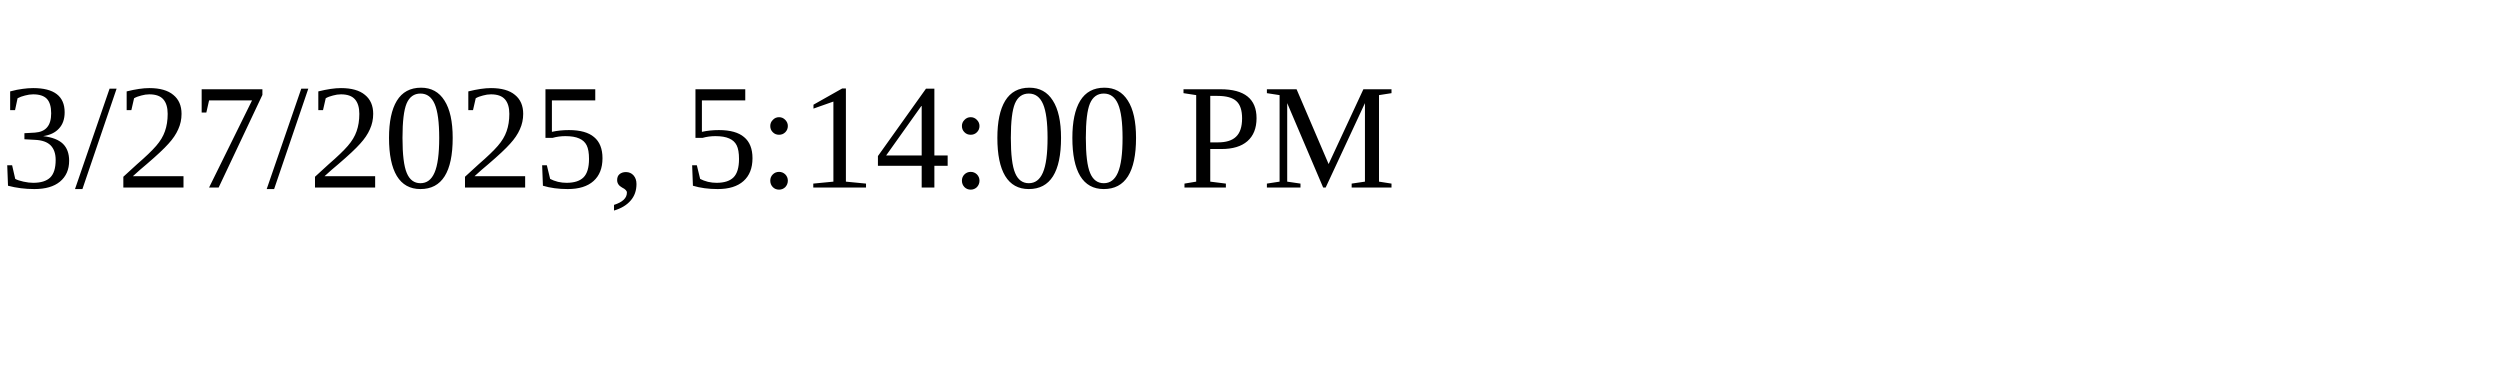
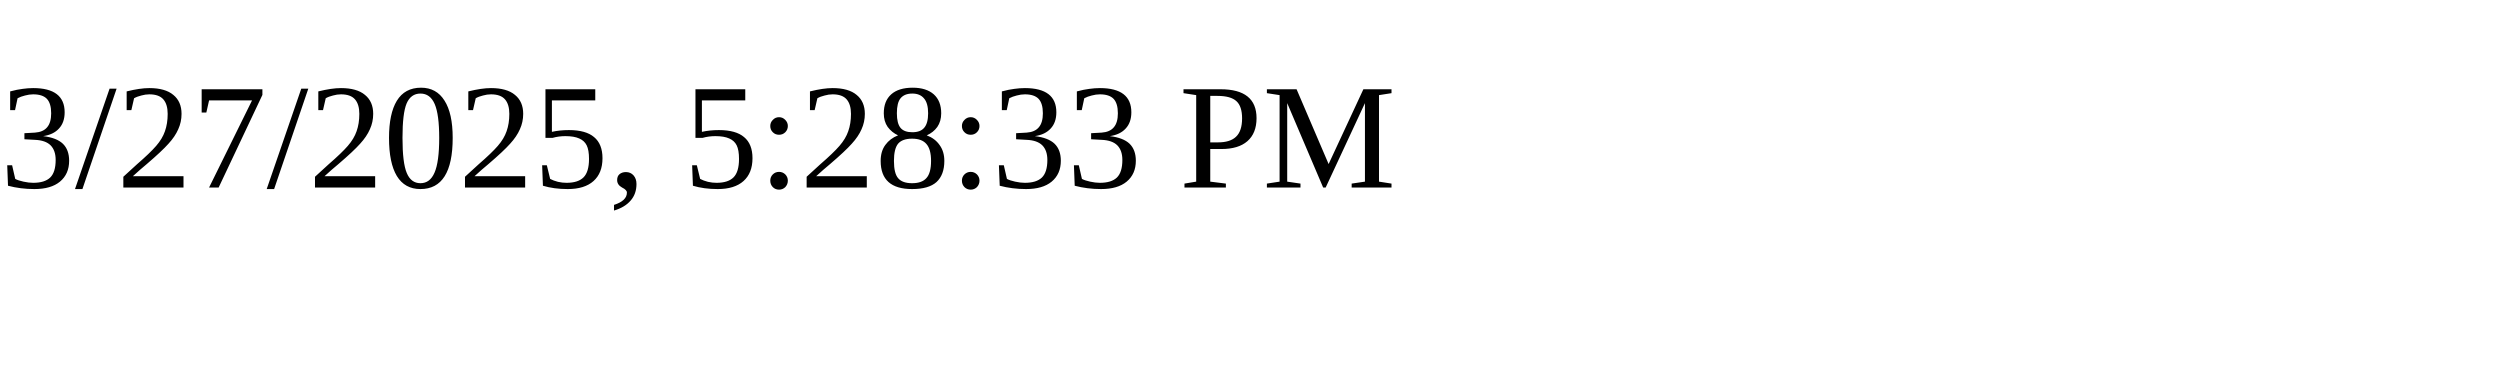
<svg xmlns="http://www.w3.org/2000/svg" height="30" width="200">
-   <text x="0" y="15">3/27/2025, 5:14:00 PM</text>
+   <text x="0" y="15">3/27/2025, 5:28:33 PM</text>
</svg>
